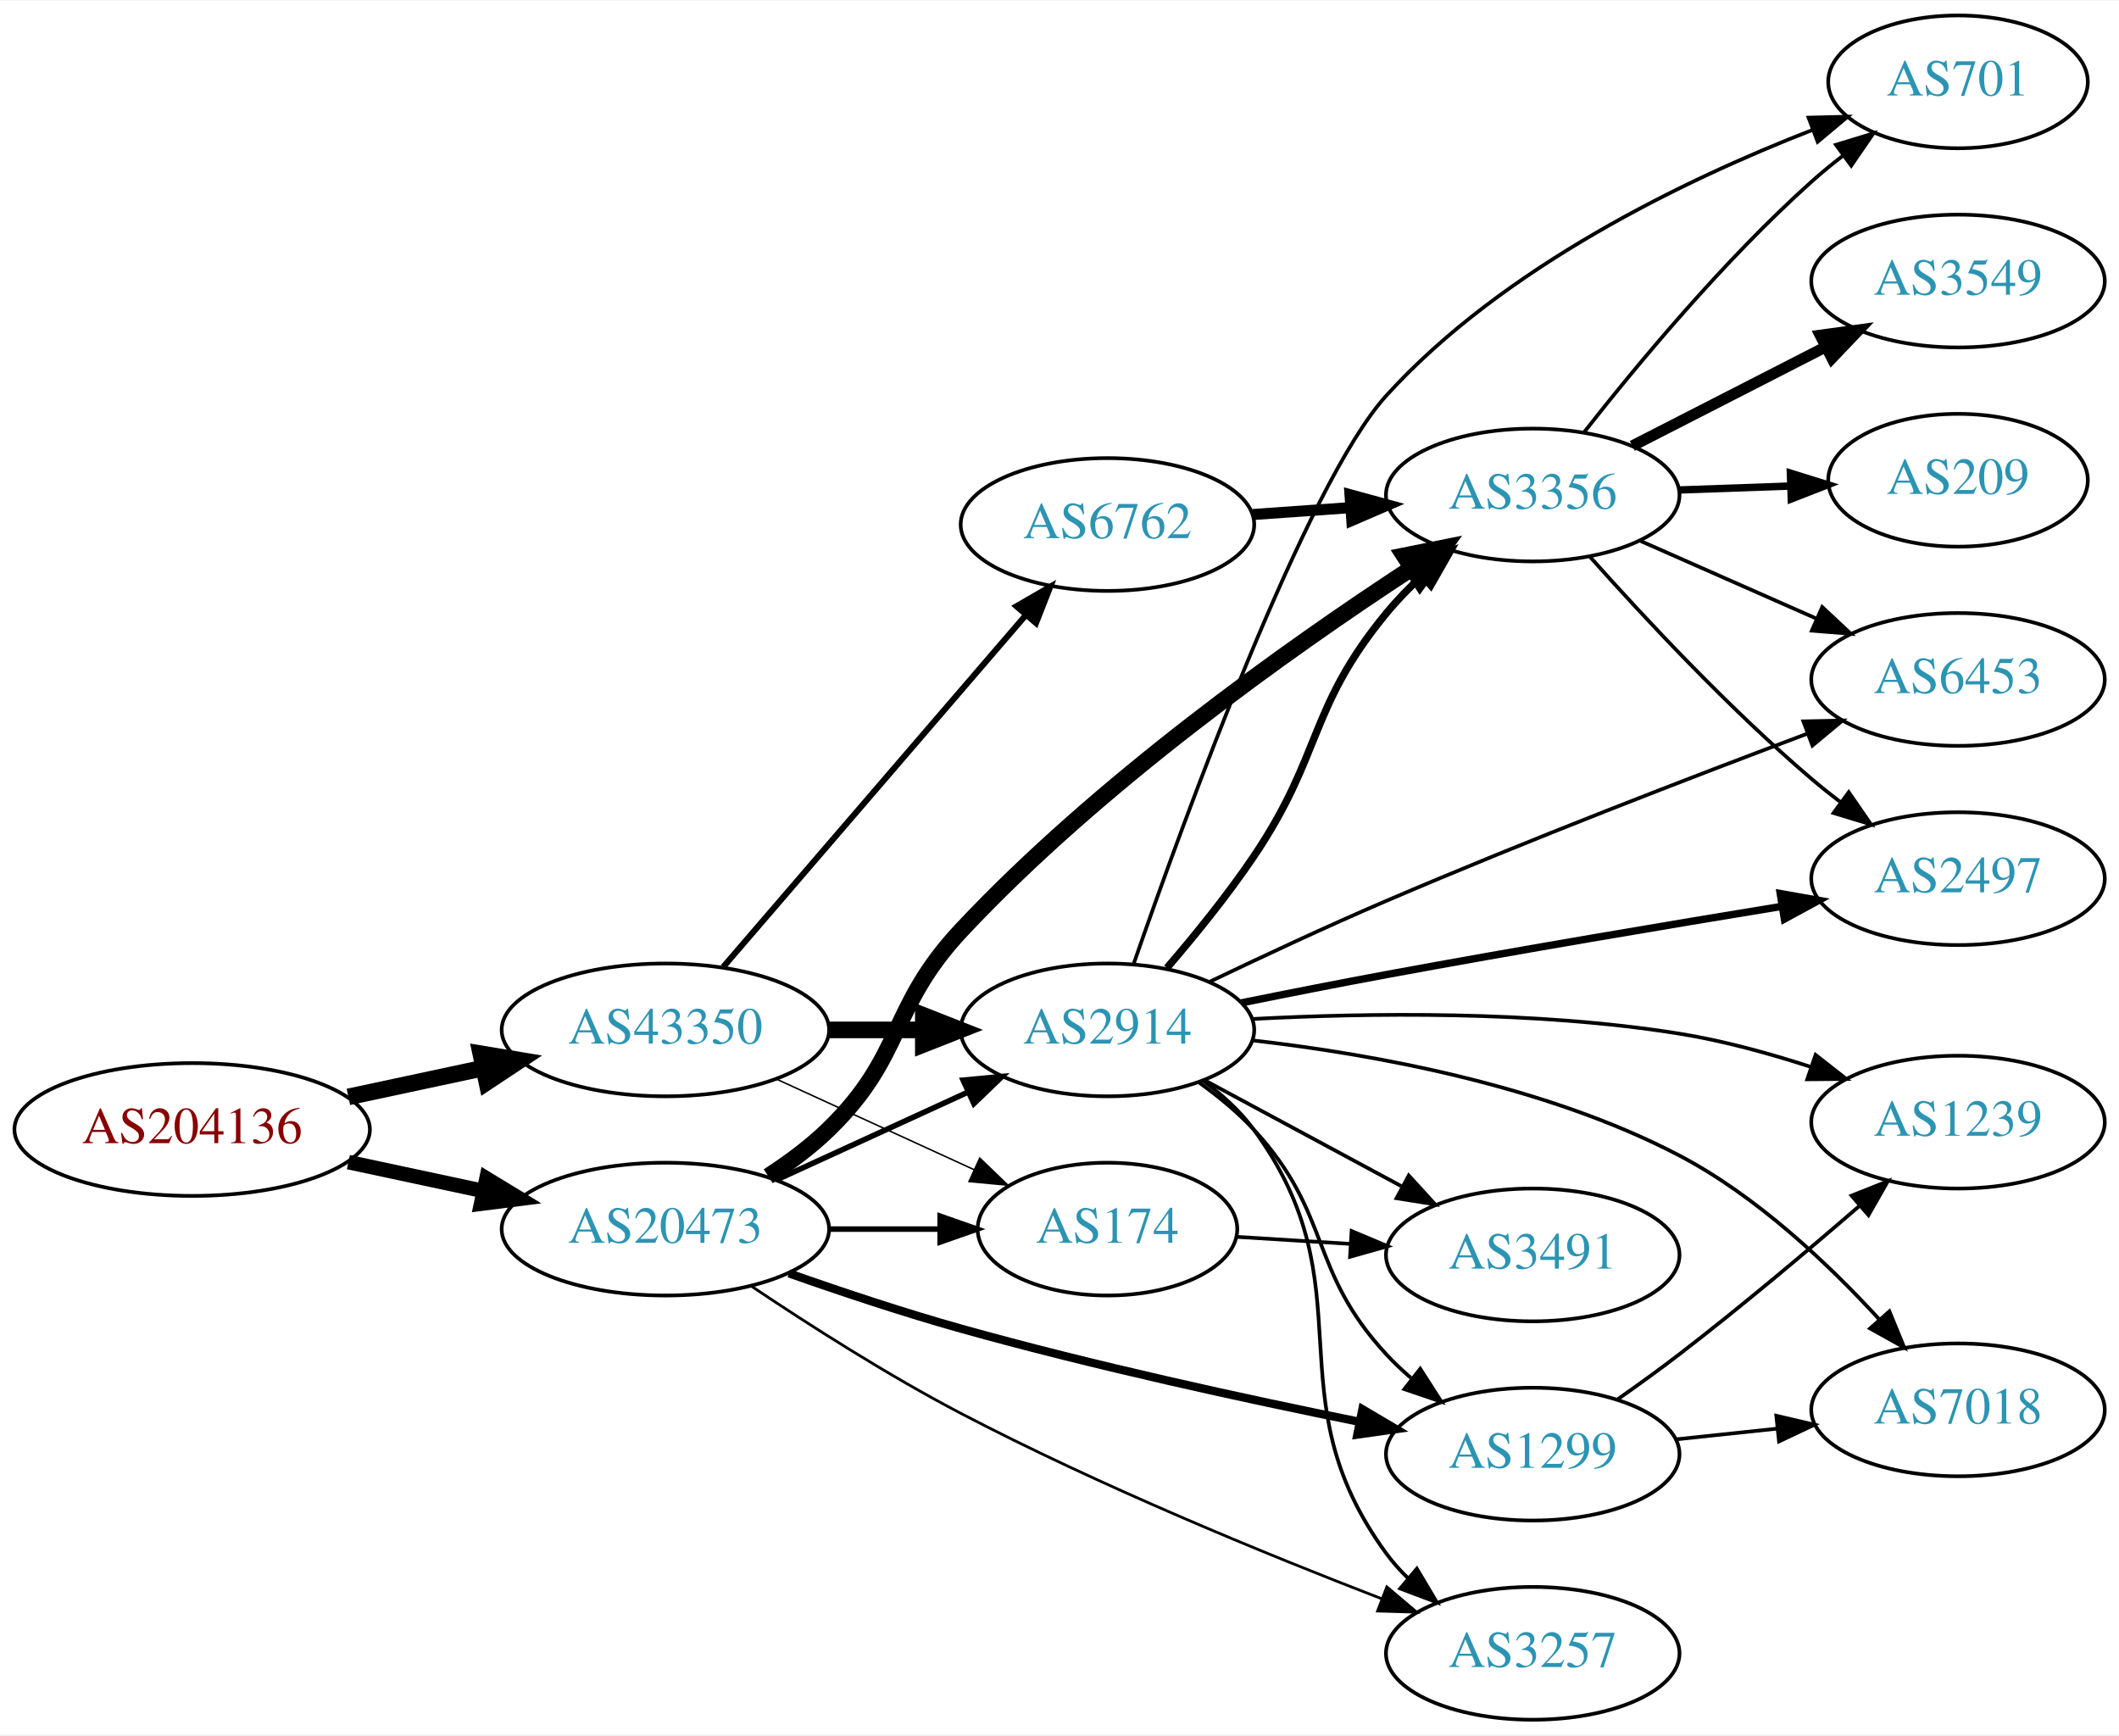
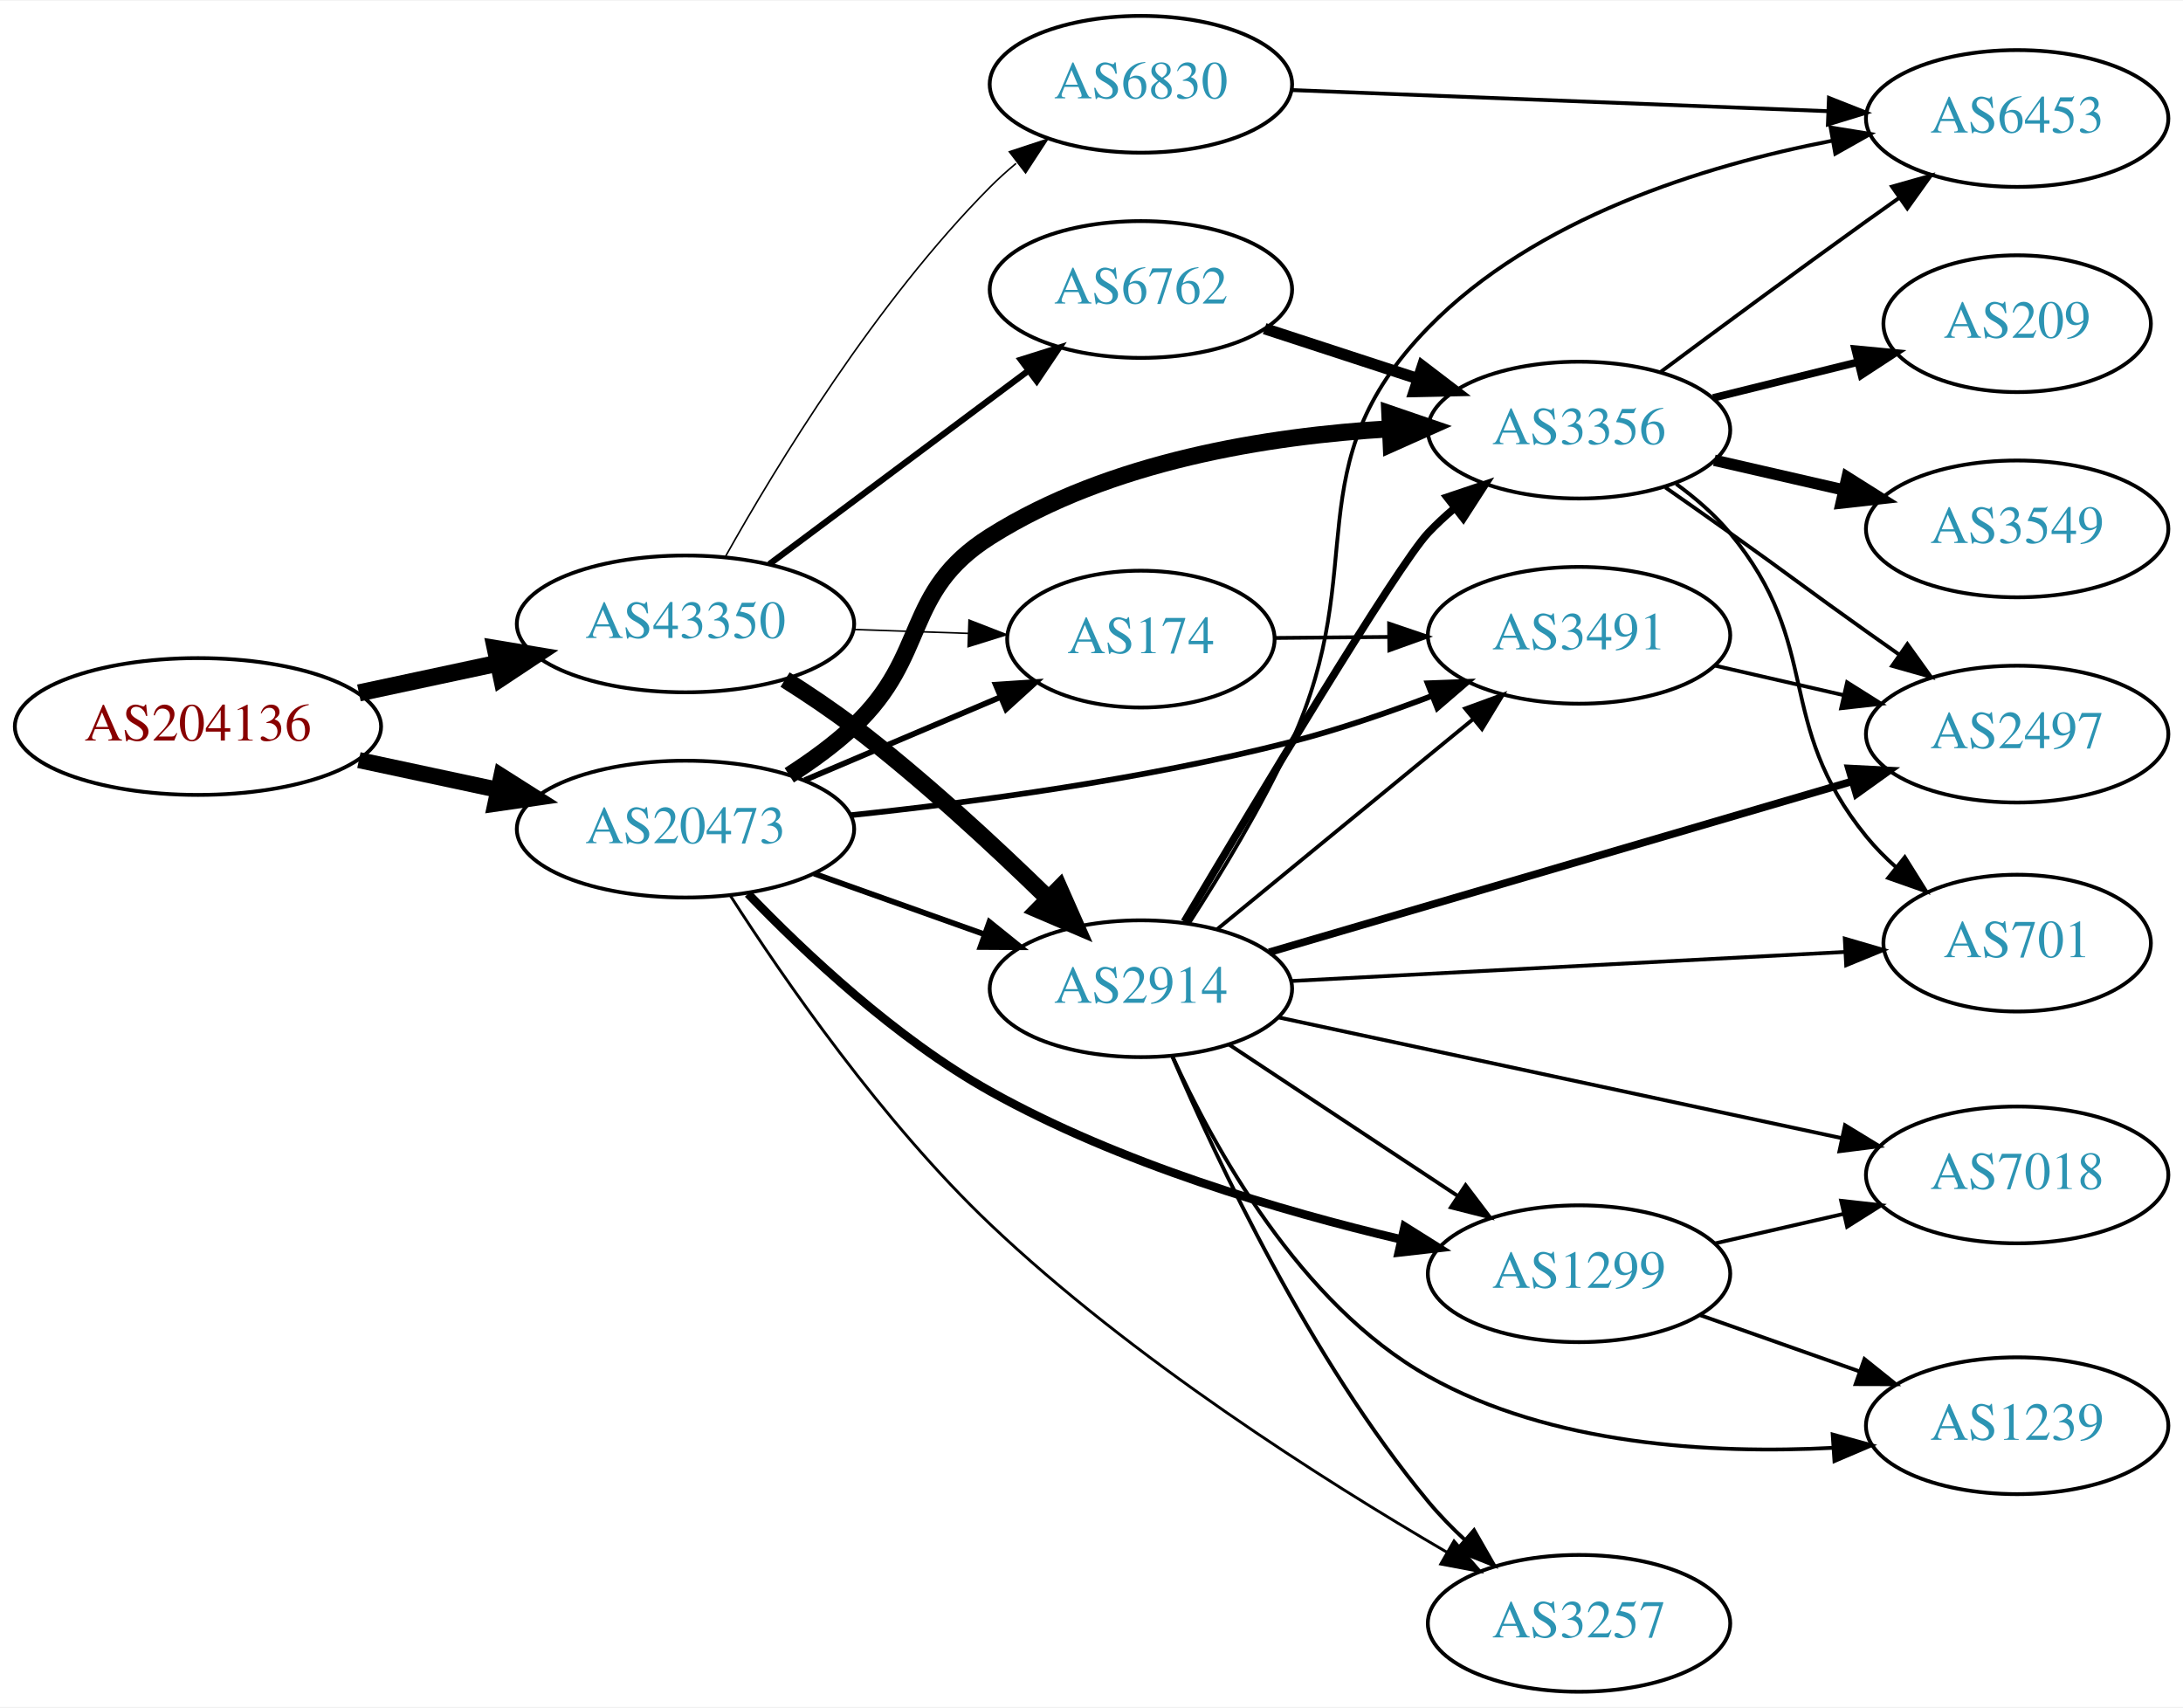
- <svg xmlns="http://www.w3.org/2000/svg" xmlns:xlink="http://www.w3.org/1999/xlink" width="574pt" height="470pt" viewBox="0.00 0.00 574.46 470.00">
-   <g id="graph0" class="graph" transform="scale(1 1) rotate(0) translate(4 466)">
-     <polygon fill="white" stroke="none" points="-4,4 -4,-466 570.463,-466 570.463,4 -4,4" />
+ <svg xmlns="http://www.w3.org/2000/svg" xmlns:xlink="http://www.w3.org/1999/xlink" width="574pt" height="449pt" viewBox="0.00 0.00 574.46 449.00">
+   <g id="graph0" class="graph" transform="scale(1 1) rotate(0) translate(4 445)">
+     <polygon fill="white" stroke="none" points="-4,4 -4,-445 570.463,-445 570.463,4 -4,4" />
    <g id="node1" class="node">
      <g id="a_node1">
        <a xlink:href="/asn/204136" xlink:title="AS204136 ~ SILENT-GHOST-AS [AT]">
-           <ellipse fill="#ffffff" stroke="black" cx="48.096" cy="-160" rx="48.192" ry="18" />
-           <text text-anchor="middle" x="48.096" y="-156.3" font-family="Times,serif" font-size="14.00" fill="#880000">AS204136</text>
+           <ellipse fill="#ffffff" stroke="black" cx="48.096" cy="-254" rx="48.192" ry="18" />
+           <text text-anchor="middle" x="48.096" y="-250.3" font-family="Times,serif" font-size="14.00" fill="#880000">AS204136</text>
        </a>
      </g>
    </g>
    <g id="node2" class="node">
      <g id="a_node2">
        <a xlink:href="/asn/20473" xlink:title="AS20473 ~ Choopa, LLC [US]">
-           <ellipse fill="#ffffff" stroke="black" cx="176.388" cy="-133" rx="44.393" ry="18" />
-           <text text-anchor="middle" x="176.388" y="-129.3" font-family="Times,serif" font-size="14.00" fill="#2c94b3">AS20473</text>
+           <ellipse fill="#ffffff" stroke="black" cx="176.388" cy="-227" rx="44.393" ry="18" />
+           <text text-anchor="middle" x="176.388" y="-223.3" font-family="Times,serif" font-size="14.00" fill="#2c94b3">AS20473</text>
        </a>
      </g>
    </g>
    <g id="edge1" class="edge">
-       <path fill="none" stroke="black" stroke-width="3.938" d="M90.448,-151.159C102.138,-148.66 114.964,-145.918 127.027,-143.339" />
-       <polygon fill="black" stroke="black" stroke-width="3.938" points="127.891,-146.733 136.939,-141.22 126.428,-139.888 127.891,-146.733" />
+       <path fill="none" stroke="black" stroke-width="4.235" d="M90.448,-245.159C102.138,-242.66 114.964,-239.918 127.027,-237.339" />
+       <polygon fill="black" stroke="black" stroke-width="4.235" points="127.934,-240.935 136.939,-235.22 126.385,-233.687 127.934,-240.935" />
    </g>
    <g id="node3" class="node">
      <g id="a_node3">
        <a xlink:href="/asn/43350" xlink:title="AS43350 ~ NForce Entertainment B.V. [NL]">
-           <ellipse fill="#ffffff" stroke="black" cx="176.388" cy="-187" rx="44.393" ry="18" />
-           <text text-anchor="middle" x="176.388" y="-183.3" font-family="Times,serif" font-size="14.00" fill="#2c94b3">AS43350</text>
+           <ellipse fill="#ffffff" stroke="black" cx="176.388" cy="-281" rx="44.393" ry="18" />
+           <text text-anchor="middle" x="176.388" y="-277.3" font-family="Times,serif" font-size="14.00" fill="#2c94b3">AS43350</text>
        </a>
      </g>
    </g>
    <g id="edge2" class="edge">
-       <path fill="none" stroke="black" stroke-width="4.5" d="M90.448,-168.841C102.138,-171.34 114.964,-174.082 127.027,-176.661" />
-       <polygon fill="black" stroke="black" stroke-width="4.5" points="126.336,-180.54 136.939,-178.78 127.983,-172.839 126.336,-180.54" />
+       <path fill="none" stroke="black" stroke-width="4.5" d="M90.448,-262.841C102.138,-265.34 114.964,-268.082 127.027,-270.661" />
+       <polygon fill="black" stroke="black" stroke-width="4.5" points="126.336,-274.54 136.939,-272.78 127.983,-266.839 126.336,-274.54" />
    </g>
    <g id="node4" class="node">
      <g id="a_node4">
        <a xlink:href="/asn/3356" xlink:title="AS3356 ~ Level 3 Parent, LLC [US]">
          <ellipse fill="#ffffff" stroke="black" cx="411.523" cy="-332" rx="39.794" ry="18" />
          <text text-anchor="middle" x="411.523" y="-328.3" font-family="Times,serif" font-size="14.00" fill="#2c94b3">AS3356</text>
        </a>
      </g>
    </g>
    <g id="edge3" class="edge">
-       <path fill="none" stroke="black" stroke-width="4.5" d="M204.271,-147.329C209.996,-151.036 215.762,-155.318 220.584,-160 241.277,-180.094 236.872,-192.942 256.584,-214 293.815,-253.774 345.472,-290.405 378.45,-311.979" />
-       <polygon fill="black" stroke="black" stroke-width="4.5" points="376.693,-315.532 387.229,-317.655 380.969,-308.919 376.693,-315.532" />
+       <path fill="none" stroke="black" stroke-width="4.5" d="M203.695,-241.168C209.572,-244.936 215.549,-249.284 220.584,-254 240.569,-272.719 233.432,-289.377 256.584,-304 287.98,-323.831 329.742,-330.467 361.846,-332.345" />
+       <polygon fill="black" stroke="black" stroke-width="4.5" points="361.738,-336.281 371.905,-332.798 362.093,-328.414 361.738,-336.281" />
    </g>
    <g id="node5" class="node">
      <g id="a_node5">
-         <a xlink:href="/asn/1299" xlink:title="AS1299 ~ Telia Carrier [EU]">
-           <ellipse fill="#ffffff" stroke="black" cx="411.523" cy="-72" rx="39.794" ry="18" />
-           <text text-anchor="middle" x="411.523" y="-68.3" font-family="Times,serif" font-size="14.00" fill="#2c94b3">AS1299</text>
+         <a xlink:href="/asn/3491" xlink:title="AS3491 ~ PCCW Global, Inc. [US]">
+           <ellipse fill="#ffffff" stroke="black" cx="411.523" cy="-278" rx="39.794" ry="18" />
+           <text text-anchor="middle" x="411.523" y="-274.3" font-family="Times,serif" font-size="14.00" fill="#2c94b3">AS3491</text>
        </a>
      </g>
    </g>
    <g id="edge4" class="edge">
-       <path fill="none" stroke="black" stroke-width="2.25" d="M209.884,-121.01C224.105,-116 241.056,-110.347 256.584,-106 292.458,-95.957 333.702,-86.981 364.465,-80.778" />
-       <polygon fill="black" stroke="black" stroke-width="2.25" points="365.35,-84.17 374.472,-78.783 363.981,-77.305 365.35,-84.17" />
+       <path fill="none" stroke="black" stroke-width="1.5" d="M219.92,-230.669C252.114,-234.047 297.233,-240.072 335.877,-250 348.13,-253.148 361.15,-257.618 372.827,-262.064" />
+       <polygon fill="black" stroke="black" stroke-width="1.5" points="371.685,-265.376 382.273,-265.764 374.238,-258.858 371.685,-265.376" />
    </g>
    <g id="node6" class="node">
      <g id="a_node6">
+         <a xlink:href="/asn/2914" xlink:title="AS2914 ~ NTT America, Inc. [US]">
+           <ellipse fill="#ffffff" stroke="black" cx="296.23" cy="-185" rx="39.794" ry="18" />
+           <text text-anchor="middle" x="296.23" y="-181.3" font-family="Times,serif" font-size="14.00" fill="#2c94b3">AS2914</text>
+         </a>
+       </g>
+     </g>
+     <g id="edge5" class="edge">
+       <path fill="none" stroke="black" stroke-width="1.5" d="M210.213,-215.301C224.047,-210.37 240.285,-204.583 254.843,-199.394" />
+       <polygon fill="black" stroke="black" stroke-width="1.5" points="256.358,-202.57 264.602,-195.916 254.008,-195.976 256.358,-202.57" />
+     </g>
+     <g id="node7" class="node">
+       <g id="a_node7">
        <a xlink:href="/asn/3257" xlink:title="AS3257 ~ GTT [DE]">
          <ellipse fill="#ffffff" stroke="black" cx="411.523" cy="-18" rx="39.794" ry="18" />
          <text text-anchor="middle" x="411.523" y="-14.3" font-family="Times,serif" font-size="14.00" fill="#2c94b3">AS3257</text>
        </a>
      </g>
    </g>
-     <g id="edge5" class="edge">
-       <path fill="none" stroke="black" stroke-width="0.75" d="M199.677,-117.545C215.235,-107.106 236.694,-93.389 256.584,-83 294.219,-63.343 339.137,-44.916 370.71,-32.739" />
-       <polygon fill="black" stroke="black" stroke-width="0.75" points="371.966,-36.005 380.057,-29.165 369.466,-29.467 371.966,-36.005" />
-     </g>
-     <g id="node7" class="node">
-       <g id="a_node7">
-         <a xlink:href="/asn/174" xlink:title="AS174 ~ Cogent Communications [US]">
-           <ellipse fill="#ffffff" stroke="black" cx="296.23" cy="-133" rx="35.194" ry="18" />
-           <text text-anchor="middle" x="296.23" y="-129.3" font-family="Times,serif" font-size="14.00" fill="#2c94b3">AS174</text>
-         </a>
-       </g>
-     </g>
    <g id="edge6" class="edge">
-       <path fill="none" stroke="black" stroke-width="1.5" d="M220.599,-133C230.447,-133 240.926,-133 250.823,-133" />
-       <polygon fill="black" stroke="black" stroke-width="1.5" points="250.875,-136.5 260.875,-133 250.875,-129.5 250.875,-136.5" />
+       <path fill="none" stroke="black" stroke-width="0.75" d="M188.227,-209.436C202.253,-187.582 228.271,-149.872 256.584,-123 293.796,-87.681 343.98,-55.826 376.783,-36.697" />
+       <polygon fill="black" stroke="black" stroke-width="0.75" points="378.632,-39.672 385.549,-31.647 375.137,-33.606 378.632,-39.672" />
    </g>
    <g id="node8" class="node">
      <g id="a_node8">
-         <a xlink:href="/asn/2914" xlink:title="AS2914 ~ NTT America, Inc. [US]">
-           <ellipse fill="#ffffff" stroke="black" cx="296.23" cy="-187" rx="39.794" ry="18" />
-           <text text-anchor="middle" x="296.23" y="-183.3" font-family="Times,serif" font-size="14.00" fill="#2c94b3">AS2914</text>
+         <a xlink:href="/asn/174" xlink:title="AS174 ~ Cogent Communications [US]">
+           <ellipse fill="#ffffff" stroke="black" cx="296.23" cy="-277" rx="35.194" ry="18" />
+           <text text-anchor="middle" x="296.23" y="-273.3" font-family="Times,serif" font-size="14.00" fill="#2c94b3">AS174</text>
        </a>
      </g>
    </g>
    <g id="edge7" class="edge">
-       <path fill="none" stroke="black" stroke-width="1.5" d="M206.517,-146.348C222.128,-153.502 241.526,-162.391 258.198,-170.03" />
-       <polygon fill="black" stroke="black" stroke-width="1.5" points="257.101,-173.378 267.65,-174.362 260.017,-167.014 257.101,-173.378" />
-     </g>
-     <g id="edge25" class="edge">
-       <path fill="none" stroke="black" stroke-width="0.409" d="M206.517,-173.652C222.734,-166.22 243.038,-156.917 260.127,-149.086" />
-       <polygon fill="black" stroke="black" stroke-width="0.409" points="261.611,-152.256 269.244,-144.908 258.695,-145.892 261.611,-152.256" />
-     </g>
-     <g id="edge26" class="edge">
-       <path fill="none" stroke="black" stroke-width="4.5" d="M220.599,-187C228.911,-187 237.674,-187 246.156,-187" />
-       <polygon fill="black" stroke="black" stroke-width="4.5" points="246.315,-190.938 256.315,-187 246.315,-183.063 246.315,-190.938" />
+       <path fill="none" stroke="black" stroke-width="1.5" d="M207.735,-239.876C223.469,-246.552 242.789,-254.75 259.269,-261.742" />
+       <polygon fill="black" stroke="black" stroke-width="1.5" points="258.023,-265.015 268.596,-265.699 260.757,-258.571 258.023,-265.015" />
+     </g>
+     <g id="node9" class="node">
+       <g id="a_node9">
+         <a xlink:href="/asn/1299" xlink:title="AS1299 ~ Telia Carrier [EU]">
+           <ellipse fill="#ffffff" stroke="black" cx="411.523" cy="-110" rx="39.794" ry="18" />
+           <text text-anchor="middle" x="411.523" y="-106.3" font-family="Times,serif" font-size="14.00" fill="#2c94b3">AS1299</text>
+         </a>
+       </g>
+     </g>
+     <g id="edge8" class="edge">
+       <path fill="none" stroke="black" stroke-width="2.25" d="M192.831,-209.991C207.773,-194.462 231.749,-171.875 256.584,-158 290.545,-139.027 332.995,-126.508 364.711,-119.028" />
+       <polygon fill="black" stroke="black" stroke-width="2.25" points="365.634,-122.407 374.607,-116.774 364.08,-115.582 365.634,-122.407" />
+     </g>
+     <g id="edge27" class="edge">
+       <path fill="none" stroke="black" stroke-width="4.5" d="M202.593,-266.352C208.635,-262.542 214.961,-258.295 220.584,-254 238.687,-240.169 257.515,-222.742 271.732,-208.861" />
+       <polygon fill="black" stroke="black" stroke-width="4.5" points="274.776,-211.39 279.122,-201.561 269.241,-205.787 274.776,-211.39" />
+     </g>
+     <g id="edge29" class="edge">
+       <path fill="none" stroke="black" stroke-width="0.409" d="M220.599,-279.533C230.447,-279.199 240.926,-278.843 250.823,-278.507" />
+       <polygon fill="black" stroke="black" stroke-width="0.409" points="251,-282.003 260.875,-278.166 250.762,-275.007 251,-282.003" />
    </g>
    <g id="node17" class="node">
      <g id="a_node17">
        <a xlink:href="/asn/6762" xlink:title="AS6762 ~ TELECOM ITALIA SPARKLE S.p.A. [IT]">
-           <ellipse fill="#ffffff" stroke="black" cx="296.23" cy="-324" rx="39.794" ry="18" />
-           <text text-anchor="middle" x="296.23" y="-320.3" font-family="Times,serif" font-size="14.00" fill="#2c94b3">AS6762</text>
-         </a>
-       </g>
-     </g>
-     <g id="edge27" class="edge">
-       <path fill="none" stroke="black" stroke-width="1.636" d="M192.074,-204.074C212.739,-228.099 250.512,-272.012 274.166,-299.512" />
-       <polygon fill="black" stroke="black" stroke-width="1.636" points="271.554,-301.842 280.729,-307.141 276.861,-297.277 271.554,-301.842" />
-     </g>
-     <g id="node9" class="node">
-       <g id="a_node9">
-         <a xlink:href="/asn/209" xlink:title="AS209 ~ CenturyLink Communications, LLC [US]">
-           <ellipse fill="#ffffff" stroke="black" cx="526.816" cy="-336" rx="35.194" ry="18" />
-           <text text-anchor="middle" x="526.816" y="-332.3" font-family="Times,serif" font-size="14.00" fill="#2c94b3">AS209</text>
-         </a>
-       </g>
-     </g>
-     <g id="edge8" class="edge">
-       <path fill="none" stroke="black" stroke-width="2" d="M451.195,-333.365C460.901,-333.708 471.391,-334.078 481.354,-334.43" />
-       <polygon fill="black" stroke="black" stroke-width="2" points="481.373,-337.933 491.491,-334.788 481.62,-330.937 481.373,-337.933" />
+           <ellipse fill="#ffffff" stroke="black" cx="296.23" cy="-369" rx="39.794" ry="18" />
+           <text text-anchor="middle" x="296.23" y="-365.3" font-family="Times,serif" font-size="14.00" fill="#2c94b3">AS6762</text>
+         </a>
+       </g>
+     </g>
+     <g id="edge28" class="edge">
+       <path fill="none" stroke="black" stroke-width="1.636" d="M198.455,-296.733C217.424,-310.898 245.469,-331.841 266.492,-347.54" />
+       <polygon fill="black" stroke="black" stroke-width="1.636" points="264.633,-350.519 274.739,-353.698 268.821,-344.911 264.633,-350.519" />
+     </g>
+     <g id="node18" class="node">
+       <g id="a_node18">
+         <a xlink:href="/asn/6830" xlink:title="AS6830 ~ LGI-UPC [AT]">
+           <ellipse fill="#ffffff" stroke="black" cx="296.23" cy="-423" rx="39.794" ry="18" />
+           <text text-anchor="middle" x="296.23" y="-419.3" font-family="Times,serif" font-size="14.00" fill="#2c94b3">AS6830</text>
+         </a>
+       </g>
+     </g>
+     <g id="edge30" class="edge">
+       <path fill="none" stroke="black" stroke-width="0.409" d="M186.947,-298.804C200.359,-322.726 226.517,-365.73 256.584,-396 258.693,-398.123 260.987,-400.191 263.372,-402.175" />
+       <polygon fill="black" stroke="black" stroke-width="0.409" points="261.623,-405.245 271.686,-408.562 265.888,-399.694 261.623,-405.245" />
    </g>
    <g id="node10" class="node">
      <g id="a_node10">
-         <a xlink:href="/asn/6453" xlink:title="AS6453 ~ TATA COMMUNICATIONS (AMERICA) INC [US]">
-           <ellipse fill="#ffffff" stroke="black" cx="526.816" cy="-282" rx="39.794" ry="18" />
-           <text text-anchor="middle" x="526.816" y="-278.3" font-family="Times,serif" font-size="14.00" fill="#2c94b3">AS6453</text>
+         <a xlink:href="/asn/3549" xlink:title="AS3549 ~ Level 3 Parent, LLC [US]">
+           <ellipse fill="#ffffff" stroke="black" cx="526.816" cy="-306" rx="39.794" ry="18" />
+           <text text-anchor="middle" x="526.816" y="-302.3" font-family="Times,serif" font-size="14.00" fill="#2c94b3">AS3549</text>
        </a>
      </g>
    </g>
    <g id="edge9" class="edge">
-       <path fill="none" stroke="black" d="M440.528,-319.64C454.962,-313.27 472.763,-305.414 488.362,-298.53" />
-       <polygon fill="black" stroke="black" points="490.005,-301.63 497.741,-294.391 487.179,-295.226 490.005,-301.63" />
+       <path fill="none" stroke="black" stroke-width="3" d="M447.13,-324.058C457.901,-321.586 469.931,-318.825 481.28,-316.221" />
+       <polygon fill="black" stroke="black" stroke-width="3" points="482.067,-319.631 491.03,-313.983 480.501,-312.809 482.067,-319.631" />
    </g>
    <g id="node11" class="node">
      <g id="a_node11">
-         <a xlink:href="/asn/3549" xlink:title="AS3549 ~ Level 3 Parent, LLC [US]">
-           <ellipse fill="#ffffff" stroke="black" cx="526.816" cy="-390" rx="39.794" ry="18" />
-           <text text-anchor="middle" x="526.816" y="-386.3" font-family="Times,serif" font-size="14.00" fill="#2c94b3">AS3549</text>
+         <a xlink:href="/asn/6453" xlink:title="AS6453 ~ TATA COMMUNICATIONS (AMERICA) INC [US]">
+           <ellipse fill="#ffffff" stroke="black" cx="526.816" cy="-414" rx="39.794" ry="18" />
+           <text text-anchor="middle" x="526.816" y="-410.3" font-family="Times,serif" font-size="14.00" fill="#2c94b3">AS6453</text>
        </a>
      </g>
    </g>
    <g id="edge10" class="edge">
-       <path fill="none" stroke="black" stroke-width="3" d="M438.515,-345.306C454.059,-353.264 474.01,-363.478 490.914,-372.132" />
-       <polygon fill="black" stroke="black" stroke-width="3" points="489.449,-375.314 499.945,-376.756 492.639,-369.083 489.449,-375.314" />
+       <path fill="none" stroke="black" d="M433.016,-347.314C447.957,-358.427 468.729,-373.768 487.17,-387 489.981,-389.018 492.918,-391.105 495.863,-393.185" />
+       <polygon fill="black" stroke="black" points="493.887,-396.074 504.082,-398.959 497.911,-390.346 493.887,-396.074" />
    </g>
    <g id="node12" class="node">
      <g id="a_node12">
-         <a xlink:href="/asn/2497" xlink:title="AS2497 ~ Internet Initiative Japan Inc. [JP]">
-           <ellipse fill="#ffffff" stroke="black" cx="526.816" cy="-228" rx="39.794" ry="18" />
-           <text text-anchor="middle" x="526.816" y="-224.3" font-family="Times,serif" font-size="14.00" fill="#2c94b3">AS2497</text>
+         <a xlink:href="/asn/701" xlink:title="AS701 ~ UUNET [US]">
+           <ellipse fill="#ffffff" stroke="black" cx="526.816" cy="-197" rx="35.194" ry="18" />
+           <text text-anchor="middle" x="526.816" y="-193.3" font-family="Times,serif" font-size="14.00" fill="#2c94b3">AS701</text>
        </a>
      </g>
    </g>
    <g id="edge11" class="edge">
-       <path fill="none" stroke="black" d="M427.118,-315.172C441.587,-298.933 464.772,-274.072 487.17,-255 489.662,-252.878 492.319,-250.759 495.029,-248.695" />
-       <polygon fill="black" stroke="black" points="497.196,-251.447 503.202,-242.719 493.064,-245.796 497.196,-251.447" />
+       <path fill="none" stroke="black" d="M437.087,-317.83C442.182,-314.115 447.201,-309.79 451.17,-305 476.046,-274.977 462.552,-255.236 487.17,-225 489.504,-222.133 492.199,-219.414 495.058,-216.88" />
+       <polygon fill="black" stroke="black" points="497.252,-219.607 502.873,-210.625 492.878,-214.141 497.252,-219.607" />
    </g>
    <g id="node13" class="node">
      <g id="a_node13">
-         <a xlink:href="/asn/701" xlink:title="AS701 ~ UUNET [US]">
-           <ellipse fill="#ffffff" stroke="black" cx="526.816" cy="-444" rx="35.194" ry="18" />
-           <text text-anchor="middle" x="526.816" y="-440.3" font-family="Times,serif" font-size="14.00" fill="#2c94b3">AS701</text>
+         <a xlink:href="/asn/2497" xlink:title="AS2497 ~ Internet Initiative Japan Inc. [JP]">
+           <ellipse fill="#ffffff" stroke="black" cx="526.816" cy="-252" rx="39.794" ry="18" />
+           <text text-anchor="middle" x="526.816" y="-248.3" font-family="Times,serif" font-size="14.00" fill="#2c94b3">AS2497</text>
        </a>
      </g>
    </g>
    <g id="edge12" class="edge">
-       <path fill="none" stroke="black" d="M425.475,-349.051C439.575,-367.029 463.314,-395.652 487.17,-417 489.811,-419.364 492.665,-421.701 495.584,-423.952" />
-       <polygon fill="black" stroke="black" points="493.726,-426.93 503.86,-430.022 497.866,-421.286 493.726,-426.93" />
+       <path fill="none" stroke="black" d="M434.231,-316.923C439.767,-313.054 445.698,-308.887 451.17,-305 467.26,-293.57 471.079,-290.43 487.17,-279 489.991,-276.996 492.934,-274.917 495.883,-272.843" />
+       <polygon fill="black" stroke="black" points="497.929,-275.684 504.108,-267.077 493.91,-269.952 497.929,-275.684" />
    </g>
    <g id="node14" class="node">
      <g id="a_node14">
-         <a xlink:href="/asn/7018" xlink:title="AS7018 ~ AT&amp;T Services, Inc. [US]">
-           <ellipse fill="#ffffff" stroke="black" cx="526.816" cy="-84" rx="39.794" ry="18" />
-           <text text-anchor="middle" x="526.816" y="-80.3" font-family="Times,serif" font-size="14.00" fill="#2c94b3">AS7018</text>
+         <a xlink:href="/asn/209" xlink:title="AS209 ~ CenturyLink Communications, LLC [US]">
+           <ellipse fill="#ffffff" stroke="black" cx="526.816" cy="-360" rx="35.194" ry="18" />
+           <text text-anchor="middle" x="526.816" y="-356.3" font-family="Times,serif" font-size="14.00" fill="#2c94b3">AS209</text>
        </a>
      </g>
    </g>
    <g id="edge13" class="edge">
-       <path fill="none" stroke="black" d="M450.248,-75.996C459.04,-76.927 468.52,-77.931 477.694,-78.903" />
-       <polygon fill="black" stroke="black" points="477.557,-82.408 487.87,-79.981 478.294,-75.447 477.557,-82.408" />
+       <path fill="none" stroke="black" stroke-width="2" d="M446.822,-340.477C458.847,-343.449 472.472,-346.816 484.98,-349.907" />
+       <polygon fill="black" stroke="black" stroke-width="2" points="484.171,-353.313 494.719,-352.314 485.851,-346.517 484.171,-353.313" />
+     </g>
+     <g id="edge23" class="edge">
+       <path fill="none" stroke="black" d="M447.13,-270.058C457.901,-267.586 469.931,-264.825 481.28,-262.221" />
+       <polygon fill="black" stroke="black" points="482.067,-265.631 491.03,-259.983 480.501,-258.809 482.067,-265.631" />
+     </g>
+     <g id="edge16" class="edge">
+       <path fill="none" stroke="black" stroke-width="2" d="M307.664,-202.636C326.231,-233.884 363.816,-296.498 371.877,-305 373.935,-307.172 376.195,-309.274 378.555,-311.282" />
+       <polygon fill="black" stroke="black" stroke-width="2" points="376.781,-314.336 386.824,-317.712 381.078,-308.81 376.781,-314.336" />
+     </g>
+     <g id="edge19" class="edge">
+       <path fill="none" stroke="black" d="M316.193,-200.566C334.655,-215.722 362.892,-238.9 383.662,-255.95" />
+       <polygon fill="black" stroke="black" points="381.548,-258.743 391.499,-262.383 385.99,-253.333 381.548,-258.743" />
+     </g>
+     <g id="edge18" class="edge">
+       <path fill="none" stroke="black" d="M304.538,-167.087C316.164,-139.928 340.769,-87.526 371.877,-50 374.769,-46.511 378.082,-43.118 381.526,-39.926" />
+       <polygon fill="black" stroke="black" points="383.9,-42.5 389.159,-33.302 379.312,-37.213 383.9,-42.5" />
+     </g>
+     <g id="edge15" class="edge">
+       <path fill="none" stroke="black" d="M319.343,-170.361C336.543,-158.975 360.611,-143.042 379.701,-130.405" />
+       <polygon fill="black" stroke="black" points="381.672,-133.297 388.079,-124.858 377.808,-127.46 381.672,-133.297" />
+     </g>
+     <g id="edge21" class="edge">
+       <path fill="none" stroke="black" d="M308.796,-202.098C317.099,-214.893 328.144,-233.037 335.877,-250 357.038,-296.423 336.239,-322.492 371.877,-359 399.993,-387.803 444.204,-401.573 478.048,-408.126" />
+       <polygon fill="black" stroke="black" points="477.729,-411.625 488.188,-409.937 478.959,-404.733 477.729,-411.625" />
+     </g>
+     <g id="edge17" class="edge">
+       <path fill="none" stroke="black" d="M335.748,-187.022C376.066,-189.139 439.28,-192.457 481.607,-194.679" />
+       <polygon fill="black" stroke="black" points="481.457,-198.176 491.627,-195.205 481.824,-191.186 481.457,-198.176" />
+     </g>
+     <g id="edge14" class="edge">
+       <path fill="none" stroke="black" stroke-width="2" d="M329.981,-194.599C370.38,-206.441 439.14,-226.595 483.502,-239.597" />
+       <polygon fill="black" stroke="black" stroke-width="2" points="482.545,-242.964 493.126,-242.418 484.514,-236.247 482.545,-242.964" />
    </g>
    <g id="node15" class="node">
      <g id="a_node15">
-         <a xlink:href="/asn/1239" xlink:title="AS1239 ~ Sprint [US]">
-           <ellipse fill="#ffffff" stroke="black" cx="526.816" cy="-162" rx="39.794" ry="18" />
-           <text text-anchor="middle" x="526.816" y="-158.3" font-family="Times,serif" font-size="14.00" fill="#2c94b3">AS1239</text>
-         </a>
-       </g>
-     </g>
-     <g id="edge14" class="edge">
-       <path fill="none" stroke="black" d="M434.44,-86.795C439.971,-90.669 445.849,-94.909 451.17,-99 467.803,-111.787 485.793,-126.929 499.944,-139.163" />
-       <polygon fill="black" stroke="black" points="497.951,-142.068 507.793,-145.99 502.545,-136.786 497.951,-142.068" />
+         <a xlink:href="/asn/7018" xlink:title="AS7018 ~ AT&amp;T Services, Inc. [US]">
+           <ellipse fill="#ffffff" stroke="black" cx="526.816" cy="-136" rx="39.794" ry="18" />
+           <text text-anchor="middle" x="526.816" y="-132.3" font-family="Times,serif" font-size="14.00" fill="#2c94b3">AS7018</text>
+         </a>
+       </g>
+     </g>
+     <g id="edge20" class="edge">
+       <path fill="none" stroke="black" d="M332.446,-177.451C372.213,-168.927 437.033,-155.032 480.533,-145.707" />
+       <polygon fill="black" stroke="black" points="481.516,-149.076 490.56,-143.557 480.049,-142.231 481.516,-149.076" />
    </g>
    <g id="node16" class="node">
      <g id="a_node16">
-         <a xlink:href="/asn/3491" xlink:title="AS3491 ~ PCCW Global, Inc. [US]">
-           <ellipse fill="#ffffff" stroke="black" cx="411.523" cy="-126" rx="39.794" ry="18" />
-           <text text-anchor="middle" x="411.523" y="-122.3" font-family="Times,serif" font-size="14.00" fill="#2c94b3">AS3491</text>
-         </a>
-       </g>
-     </g>
-     <g id="edge15" class="edge">
-       <path fill="none" stroke="black" d="M331.222,-130.9C340.901,-130.302 351.636,-129.638 362.001,-128.998" />
-       <polygon fill="black" stroke="black" points="362.424,-132.479 372.189,-128.369 361.993,-125.492 362.424,-132.479" />
-     </g>
-     <g id="edge19" class="edge">
-       <path fill="none" stroke="black" stroke-width="2" d="M312.358,-203.804C319.849,-212.509 328.784,-223.493 335.877,-234 354.571,-261.694 350.627,-274.215 371.877,-300 374.759,-303.498 378.066,-306.896 381.507,-310.09" />
-       <polygon fill="black" stroke="black" stroke-width="2" points="379.292,-312.802 389.137,-316.716 383.882,-307.516 379.292,-312.802" />
-     </g>
-     <g id="edge20" class="edge">
-       <path fill="none" stroke="black" d="M321.008,-172.786C326.256,-169.02 331.539,-164.684 335.877,-160 357.267,-136.903 350.486,-122.097 371.877,-99 373.91,-96.804 376.151,-94.685 378.499,-92.665" />
-       <polygon fill="black" stroke="black" points="381.025,-95.133 386.745,-86.214 376.712,-89.619 381.025,-95.133" />
-     </g>
-     <g id="edge18" class="edge">
-       <path fill="none" stroke="black" d="M322.229,-173.169C327.302,-169.437 332.201,-165.018 335.877,-160 367.524,-116.793 340.229,-88.207 371.877,-45 373.6,-42.648 375.591,-40.427 377.744,-38.347" />
-       <polygon fill="black" stroke="black" points="380.105,-40.935 385.524,-31.831 375.61,-35.569 380.105,-40.935" />
+         <a xlink:href="/asn/1239" xlink:title="AS1239 ~ Sprint [US]">
+           <ellipse fill="#ffffff" stroke="black" cx="526.816" cy="-70" rx="39.794" ry="18" />
+           <text text-anchor="middle" x="526.816" y="-66.3" font-family="Times,serif" font-size="14.00" fill="#2c94b3">AS1239</text>
+         </a>
+       </g>
+     </g>
+     <g id="edge22" class="edge">
+       <path fill="none" stroke="black" d="M304.493,-167.287C315.29,-143.497 338.01,-102.017 371.877,-83 404.163,-64.871 446.397,-62.514 478.459,-64.191" />
+       <polygon fill="black" stroke="black" points="478.274,-67.687 488.486,-64.863 478.742,-60.703 478.274,-67.687" />
    </g>
    <g id="edge24" class="edge">
-       <path fill="none" stroke="black" d="M323.984,-200.074C338.122,-206.847 355.827,-215.119 371.877,-222 410.176,-238.421 454.582,-255.527 485.829,-267.253" />
-       <polygon fill="black" stroke="black" points="484.895,-270.64 495.488,-270.863 487.346,-264.083 484.895,-270.64" />
-     </g>
-     <g id="edge16" class="edge">
-       <path fill="none" stroke="black" stroke-width="2" d="M332.501,-194.321C344.929,-196.839 359.008,-199.621 371.877,-202 407.795,-208.64 448.557,-215.495 479.109,-220.498" />
-       <polygon fill="black" stroke="black" stroke-width="2" points="478.624,-223.965 489.057,-222.12 479.751,-217.056 478.624,-223.965" />
-     </g>
-     <g id="edge22" class="edge">
-       <path fill="none" stroke="black" d="M303.341,-204.925C316.902,-243.939 350.033,-334.975 371.877,-359 403.56,-393.847 452.961,-417.563 487.219,-430.909" />
-       <polygon fill="black" stroke="black" points="486.299,-434.302 496.89,-434.559 488.77,-427.753 486.299,-434.302" />
-     </g>
-     <g id="edge23" class="edge">
-       <path fill="none" stroke="black" d="M335.516,-184.16C367.879,-180.481 414.666,-172.085 451.17,-153 472.212,-141.999 491.755,-123.501 505.562,-108.427" />
-       <polygon fill="black" stroke="black" points="508.212,-110.714 512.237,-100.913 502.979,-106.065 508.212,-110.714" />
-     </g>
-     <g id="edge17" class="edge">
-       <path fill="none" stroke="black" d="M335.453,-189.956C366.764,-191.611 412.112,-192.254 451.17,-186 463.021,-184.102 475.564,-180.665 486.916,-176.973" />
-       <polygon fill="black" stroke="black" points="488.2,-180.233 496.538,-173.696 485.943,-173.607 488.2,-180.233" />
-     </g>
-     <g id="edge21" class="edge">
-       <path fill="none" stroke="black" d="M322.373,-173.462C338.105,-164.992 358.588,-153.963 375.85,-144.669" />
-       <polygon fill="black" stroke="black" points="377.913,-147.533 385.058,-139.711 374.594,-141.37 377.913,-147.533" />
-     </g>
-     <g id="edge28" class="edge">
-       <path fill="none" stroke="black" stroke-width="3" d="M335.586,-326.708C344.076,-327.308 353.179,-327.951 362.013,-328.575" />
-       <polygon fill="black" stroke="black" stroke-width="3" points="361.985,-332.081 372.207,-329.294 362.478,-325.099 361.985,-332.081" />
+       <path fill="none" stroke="black" d="M331.529,-277.303C340.906,-277.386 351.257,-277.477 361.291,-277.565" />
+       <polygon fill="black" stroke="black" points="361.549,-281.068 371.58,-277.656 361.611,-274.068 361.549,-281.068" />
+     </g>
+     <g id="edge26" class="edge">
+       <path fill="none" stroke="black" d="M447.13,-117.942C457.901,-120.414 469.931,-123.175 481.28,-125.779" />
+       <polygon fill="black" stroke="black" points="480.501,-129.191 491.03,-128.017 482.067,-122.369 480.501,-129.191" />
+     </g>
+     <g id="edge25" class="edge">
+       <path fill="none" stroke="black" d="M443.481,-99.07C456.344,-94.528 471.45,-89.195 485.187,-84.345" />
+       <polygon fill="black" stroke="black" points="486.631,-87.547 494.896,-80.917 484.301,-80.946 486.631,-87.547" />
+     </g>
+     <g id="edge31" class="edge">
+       <path fill="none" stroke="black" stroke-width="3" d="M328.789,-358.693C341.206,-354.638 355.639,-349.924 368.891,-345.597" />
+       <polygon fill="black" stroke="black" stroke-width="3" points="370.322,-348.811 378.741,-342.38 368.148,-342.157 370.322,-348.811" />
+     </g>
+     <g id="edge32" class="edge">
+       <path fill="none" stroke="black" d="M335.748,-421.483C374.655,-419.952 434.885,-417.58 477.09,-415.918" />
+       <polygon fill="black" stroke="black" points="477.286,-419.414 487.14,-415.523 477.01,-412.419 477.286,-419.414" />
    </g>
  </g>
</svg>
